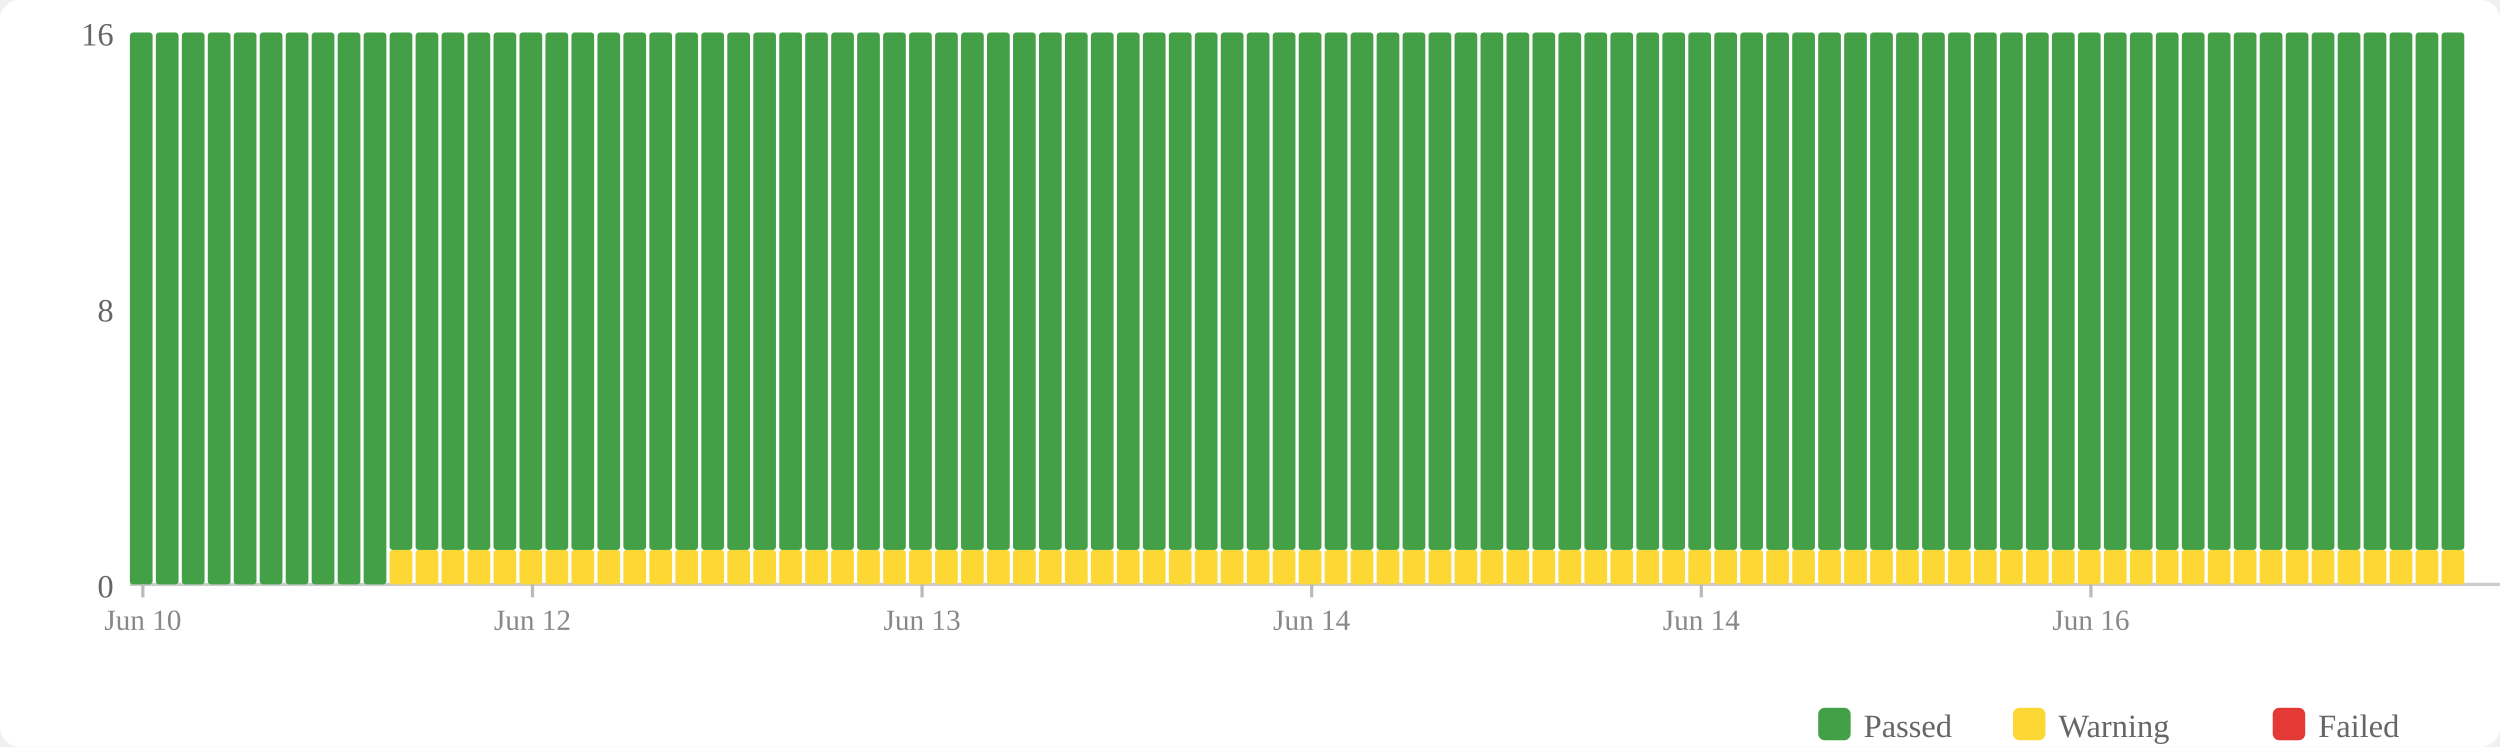
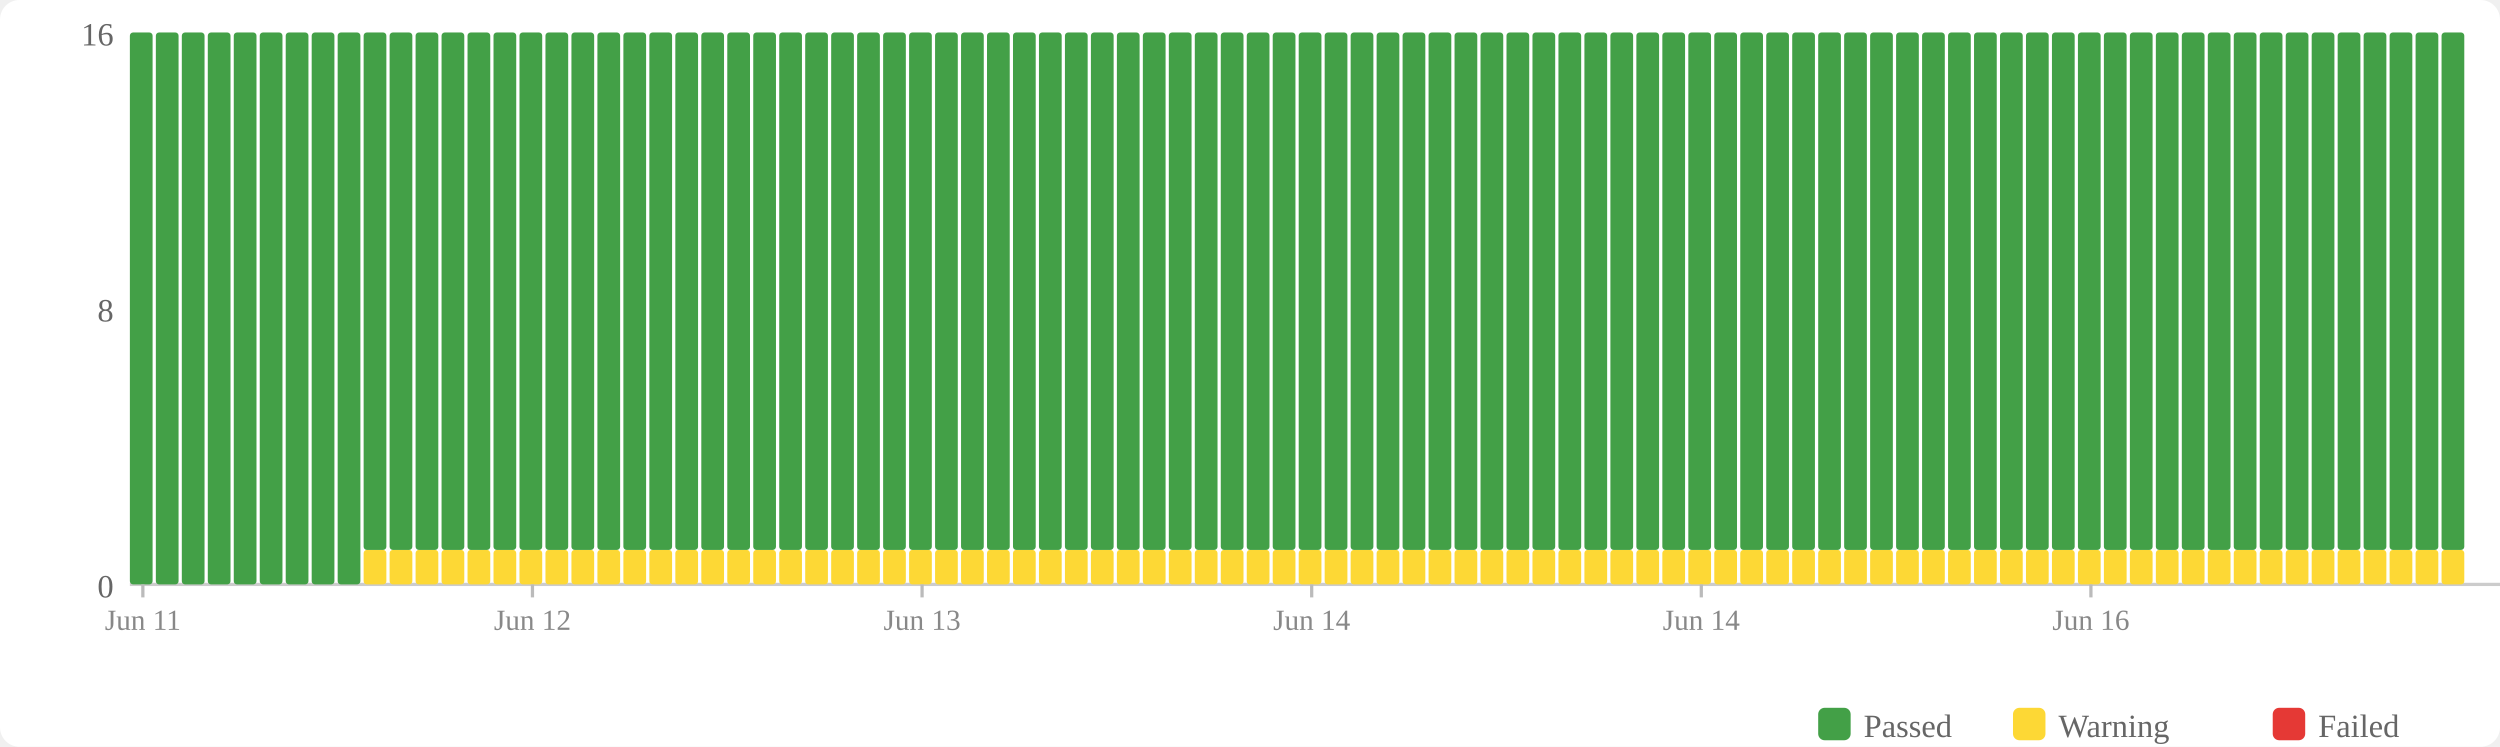
<svg xmlns="http://www.w3.org/2000/svg" width="770" height="230" viewBox="0 0 770 230">
  <rect width="770" height="230" fill="#fff" rx="6" />
  <rect x="560" y="218" width="10" height="10" fill="#43a047" rx="2" />
  <text x="574" y="227" font-size="10" fill="#666">Passed</text>
  <rect x="620" y="218" width="10" height="10" fill="#fdd835" rx="2" />
  <text x="634" y="227" font-size="10" fill="#666">Warning</text>
  <rect x="700" y="218" width="10" height="10" fill="#e53935" rx="2" />
  <text x="714" y="227" font-size="10" fill="#666">Failed</text>
  <text x="35" y="184" text-anchor="end" font-size="10" fill="#666">0</text>
  <text x="35" y="99" text-anchor="end" font-size="10" fill="#666">8</text>
  <text x="35" y="14" text-anchor="end" font-size="10" fill="#666">16</text>
  <line x1="40" y1="180" x2="770" y2="180" stroke="#ccc" stroke-width="1" />
  <rect x="40" y="10" width="7" height="170" fill="#43a047" rx="1" />
  <rect x="48" y="10" width="7" height="170" fill="#43a047" rx="1" />
  <rect x="56" y="10" width="7" height="170" fill="#43a047" rx="1" />
  <rect x="64" y="10" width="7" height="170" fill="#43a047" rx="1" />
  <rect x="72" y="10" width="7" height="170" fill="#43a047" rx="1" />
  <rect x="80" y="10" width="7" height="170" fill="#43a047" rx="1" />
  <rect x="88" y="10" width="7" height="170" fill="#43a047" rx="1" />
  <rect x="96" y="10" width="7" height="170" fill="#43a047" rx="1" />
  <rect x="104" y="10" width="7" height="170" fill="#43a047" rx="1" />
-   <rect x="112" y="10" width="7" height="170" fill="#43a047" rx="1" />
+   <rect x="112" y="169.375" width="7" height="10.625" fill="#fdd835" rx="1" />
+   <rect x="112" y="10" width="7" height="159.375" fill="#43a047" rx="1" />
  <rect x="120" y="169.375" width="7" height="10.625" fill="#fdd835" rx="1" />
  <rect x="120" y="10" width="7" height="159.375" fill="#43a047" rx="1" />
  <rect x="128" y="169.375" width="7" height="10.625" fill="#fdd835" rx="1" />
  <rect x="128" y="10" width="7" height="159.375" fill="#43a047" rx="1" />
  <rect x="136" y="169.375" width="7" height="10.625" fill="#fdd835" rx="1" />
  <rect x="136" y="10" width="7" height="159.375" fill="#43a047" rx="1" />
  <rect x="144" y="169.375" width="7" height="10.625" fill="#fdd835" rx="1" />
  <rect x="144" y="10" width="7" height="159.375" fill="#43a047" rx="1" />
  <rect x="152" y="169.375" width="7" height="10.625" fill="#fdd835" rx="1" />
  <rect x="152" y="10" width="7" height="159.375" fill="#43a047" rx="1" />
  <rect x="160" y="169.375" width="7" height="10.625" fill="#fdd835" rx="1" />
  <rect x="160" y="10" width="7" height="159.375" fill="#43a047" rx="1" />
  <rect x="168" y="169.375" width="7" height="10.625" fill="#fdd835" rx="1" />
  <rect x="168" y="10" width="7" height="159.375" fill="#43a047" rx="1" />
  <rect x="176" y="169.375" width="7" height="10.625" fill="#fdd835" rx="1" />
  <rect x="176" y="10" width="7" height="159.375" fill="#43a047" rx="1" />
  <rect x="184" y="169.375" width="7" height="10.625" fill="#fdd835" rx="1" />
  <rect x="184" y="10" width="7" height="159.375" fill="#43a047" rx="1" />
  <rect x="192" y="169.375" width="7" height="10.625" fill="#fdd835" rx="1" />
  <rect x="192" y="10" width="7" height="159.375" fill="#43a047" rx="1" />
  <rect x="200" y="169.375" width="7" height="10.625" fill="#fdd835" rx="1" />
  <rect x="200" y="10" width="7" height="159.375" fill="#43a047" rx="1" />
  <rect x="208" y="169.375" width="7" height="10.625" fill="#fdd835" rx="1" />
  <rect x="208" y="10" width="7" height="159.375" fill="#43a047" rx="1" />
  <rect x="216" y="169.375" width="7" height="10.625" fill="#fdd835" rx="1" />
  <rect x="216" y="10" width="7" height="159.375" fill="#43a047" rx="1" />
  <rect x="224" y="169.375" width="7" height="10.625" fill="#fdd835" rx="1" />
  <rect x="224" y="10" width="7" height="159.375" fill="#43a047" rx="1" />
  <rect x="232" y="169.375" width="7" height="10.625" fill="#fdd835" rx="1" />
  <rect x="232" y="10" width="7" height="159.375" fill="#43a047" rx="1" />
  <rect x="240" y="169.375" width="7" height="10.625" fill="#fdd835" rx="1" />
  <rect x="240" y="10" width="7" height="159.375" fill="#43a047" rx="1" />
  <rect x="248" y="169.375" width="7" height="10.625" fill="#fdd835" rx="1" />
  <rect x="248" y="10" width="7" height="159.375" fill="#43a047" rx="1" />
  <rect x="256" y="169.375" width="7" height="10.625" fill="#fdd835" rx="1" />
  <rect x="256" y="10" width="7" height="159.375" fill="#43a047" rx="1" />
  <rect x="264" y="169.375" width="7" height="10.625" fill="#fdd835" rx="1" />
  <rect x="264" y="10" width="7" height="159.375" fill="#43a047" rx="1" />
  <rect x="272" y="169.375" width="7" height="10.625" fill="#fdd835" rx="1" />
  <rect x="272" y="10" width="7" height="159.375" fill="#43a047" rx="1" />
  <rect x="280" y="169.375" width="7" height="10.625" fill="#fdd835" rx="1" />
  <rect x="280" y="10" width="7" height="159.375" fill="#43a047" rx="1" />
  <rect x="288" y="169.375" width="7" height="10.625" fill="#fdd835" rx="1" />
  <rect x="288" y="10" width="7" height="159.375" fill="#43a047" rx="1" />
  <rect x="296" y="169.375" width="7" height="10.625" fill="#fdd835" rx="1" />
  <rect x="296" y="10" width="7" height="159.375" fill="#43a047" rx="1" />
  <rect x="304" y="169.375" width="7" height="10.625" fill="#fdd835" rx="1" />
  <rect x="304" y="10" width="7" height="159.375" fill="#43a047" rx="1" />
  <rect x="312" y="169.375" width="7" height="10.625" fill="#fdd835" rx="1" />
  <rect x="312" y="10" width="7" height="159.375" fill="#43a047" rx="1" />
  <rect x="320" y="169.375" width="7" height="10.625" fill="#fdd835" rx="1" />
  <rect x="320" y="10" width="7" height="159.375" fill="#43a047" rx="1" />
  <rect x="328" y="169.375" width="7" height="10.625" fill="#fdd835" rx="1" />
  <rect x="328" y="10" width="7" height="159.375" fill="#43a047" rx="1" />
  <rect x="336" y="169.375" width="7" height="10.625" fill="#fdd835" rx="1" />
  <rect x="336" y="10" width="7" height="159.375" fill="#43a047" rx="1" />
  <rect x="344" y="169.375" width="7" height="10.625" fill="#fdd835" rx="1" />
  <rect x="344" y="10" width="7" height="159.375" fill="#43a047" rx="1" />
  <rect x="352" y="169.375" width="7" height="10.625" fill="#fdd835" rx="1" />
  <rect x="352" y="10" width="7" height="159.375" fill="#43a047" rx="1" />
  <rect x="360" y="169.375" width="7" height="10.625" fill="#fdd835" rx="1" />
  <rect x="360" y="10" width="7" height="159.375" fill="#43a047" rx="1" />
  <rect x="368" y="169.375" width="7" height="10.625" fill="#fdd835" rx="1" />
  <rect x="368" y="10" width="7" height="159.375" fill="#43a047" rx="1" />
  <rect x="376" y="169.375" width="7" height="10.625" fill="#fdd835" rx="1" />
  <rect x="376" y="10" width="7" height="159.375" fill="#43a047" rx="1" />
  <rect x="384" y="169.375" width="7" height="10.625" fill="#fdd835" rx="1" />
  <rect x="384" y="10" width="7" height="159.375" fill="#43a047" rx="1" />
  <rect x="392" y="169.375" width="7" height="10.625" fill="#fdd835" rx="1" />
  <rect x="392" y="10" width="7" height="159.375" fill="#43a047" rx="1" />
  <rect x="400" y="169.375" width="7" height="10.625" fill="#fdd835" rx="1" />
  <rect x="400" y="10" width="7" height="159.375" fill="#43a047" rx="1" />
  <rect x="408" y="169.375" width="7" height="10.625" fill="#fdd835" rx="1" />
  <rect x="408" y="10" width="7" height="159.375" fill="#43a047" rx="1" />
  <rect x="416" y="169.375" width="7" height="10.625" fill="#fdd835" rx="1" />
  <rect x="416" y="10" width="7" height="159.375" fill="#43a047" rx="1" />
  <rect x="424" y="169.375" width="7" height="10.625" fill="#fdd835" rx="1" />
  <rect x="424" y="10" width="7" height="159.375" fill="#43a047" rx="1" />
  <rect x="432" y="169.375" width="7" height="10.625" fill="#fdd835" rx="1" />
  <rect x="432" y="10" width="7" height="159.375" fill="#43a047" rx="1" />
  <rect x="440" y="169.375" width="7" height="10.625" fill="#fdd835" rx="1" />
  <rect x="440" y="10" width="7" height="159.375" fill="#43a047" rx="1" />
  <rect x="448" y="169.375" width="7" height="10.625" fill="#fdd835" rx="1" />
  <rect x="448" y="10" width="7" height="159.375" fill="#43a047" rx="1" />
  <rect x="456" y="169.375" width="7" height="10.625" fill="#fdd835" rx="1" />
  <rect x="456" y="10" width="7" height="159.375" fill="#43a047" rx="1" />
  <rect x="464" y="169.375" width="7" height="10.625" fill="#fdd835" rx="1" />
  <rect x="464" y="10" width="7" height="159.375" fill="#43a047" rx="1" />
  <rect x="472" y="169.375" width="7" height="10.625" fill="#fdd835" rx="1" />
  <rect x="472" y="10" width="7" height="159.375" fill="#43a047" rx="1" />
  <rect x="480" y="169.375" width="7" height="10.625" fill="#fdd835" rx="1" />
  <rect x="480" y="10" width="7" height="159.375" fill="#43a047" rx="1" />
  <rect x="488" y="169.375" width="7" height="10.625" fill="#fdd835" rx="1" />
  <rect x="488" y="10" width="7" height="159.375" fill="#43a047" rx="1" />
  <rect x="496" y="169.375" width="7" height="10.625" fill="#fdd835" rx="1" />
  <rect x="496" y="10" width="7" height="159.375" fill="#43a047" rx="1" />
  <rect x="504" y="169.375" width="7" height="10.625" fill="#fdd835" rx="1" />
  <rect x="504" y="10" width="7" height="159.375" fill="#43a047" rx="1" />
  <rect x="512" y="169.375" width="7" height="10.625" fill="#fdd835" rx="1" />
  <rect x="512" y="10" width="7" height="159.375" fill="#43a047" rx="1" />
  <rect x="520" y="169.375" width="7" height="10.625" fill="#fdd835" rx="1" />
  <rect x="520" y="10" width="7" height="159.375" fill="#43a047" rx="1" />
  <rect x="528" y="169.375" width="7" height="10.625" fill="#fdd835" rx="1" />
  <rect x="528" y="10" width="7" height="159.375" fill="#43a047" rx="1" />
  <rect x="536" y="169.375" width="7" height="10.625" fill="#fdd835" rx="1" />
  <rect x="536" y="10" width="7" height="159.375" fill="#43a047" rx="1" />
  <rect x="544" y="169.375" width="7" height="10.625" fill="#fdd835" rx="1" />
  <rect x="544" y="10" width="7" height="159.375" fill="#43a047" rx="1" />
  <rect x="552" y="169.375" width="7" height="10.625" fill="#fdd835" rx="1" />
  <rect x="552" y="10" width="7" height="159.375" fill="#43a047" rx="1" />
  <rect x="560" y="169.375" width="7" height="10.625" fill="#fdd835" rx="1" />
  <rect x="560" y="10" width="7" height="159.375" fill="#43a047" rx="1" />
  <rect x="568" y="169.375" width="7" height="10.625" fill="#fdd835" rx="1" />
  <rect x="568" y="10" width="7" height="159.375" fill="#43a047" rx="1" />
  <rect x="576" y="169.375" width="7" height="10.625" fill="#fdd835" rx="1" />
  <rect x="576" y="10" width="7" height="159.375" fill="#43a047" rx="1" />
  <rect x="584" y="169.375" width="7" height="10.625" fill="#fdd835" rx="1" />
  <rect x="584" y="10" width="7" height="159.375" fill="#43a047" rx="1" />
  <rect x="592" y="169.375" width="7" height="10.625" fill="#fdd835" rx="1" />
  <rect x="592" y="10" width="7" height="159.375" fill="#43a047" rx="1" />
  <rect x="600" y="169.375" width="7" height="10.625" fill="#fdd835" rx="1" />
  <rect x="600" y="10" width="7" height="159.375" fill="#43a047" rx="1" />
  <rect x="608" y="169.375" width="7" height="10.625" fill="#fdd835" rx="1" />
  <rect x="608" y="10" width="7" height="159.375" fill="#43a047" rx="1" />
  <rect x="616" y="169.375" width="7" height="10.625" fill="#fdd835" rx="1" />
  <rect x="616" y="10" width="7" height="159.375" fill="#43a047" rx="1" />
  <rect x="624" y="169.375" width="7" height="10.625" fill="#fdd835" rx="1" />
  <rect x="624" y="10" width="7" height="159.375" fill="#43a047" rx="1" />
  <rect x="632" y="169.375" width="7" height="10.625" fill="#fdd835" rx="1" />
  <rect x="632" y="10" width="7" height="159.375" fill="#43a047" rx="1" />
  <rect x="640" y="169.375" width="7" height="10.625" fill="#fdd835" rx="1" />
  <rect x="640" y="10" width="7" height="159.375" fill="#43a047" rx="1" />
  <rect x="648" y="169.375" width="7" height="10.625" fill="#fdd835" rx="1" />
  <rect x="648" y="10" width="7" height="159.375" fill="#43a047" rx="1" />
  <rect x="656" y="169.375" width="7" height="10.625" fill="#fdd835" rx="1" />
  <rect x="656" y="10" width="7" height="159.375" fill="#43a047" rx="1" />
  <rect x="664" y="169.375" width="7" height="10.625" fill="#fdd835" rx="1" />
  <rect x="664" y="10" width="7" height="159.375" fill="#43a047" rx="1" />
  <rect x="672" y="169.375" width="7" height="10.625" fill="#fdd835" rx="1" />
  <rect x="672" y="10" width="7" height="159.375" fill="#43a047" rx="1" />
  <rect x="680" y="169.375" width="7" height="10.625" fill="#fdd835" rx="1" />
  <rect x="680" y="10" width="7" height="159.375" fill="#43a047" rx="1" />
  <rect x="688" y="169.375" width="7" height="10.625" fill="#fdd835" rx="1" />
  <rect x="688" y="10" width="7" height="159.375" fill="#43a047" rx="1" />
  <rect x="696" y="169.375" width="7" height="10.625" fill="#fdd835" rx="1" />
  <rect x="696" y="10" width="7" height="159.375" fill="#43a047" rx="1" />
  <rect x="704" y="169.375" width="7" height="10.625" fill="#fdd835" rx="1" />
  <rect x="704" y="10" width="7" height="159.375" fill="#43a047" rx="1" />
  <rect x="712" y="169.375" width="7" height="10.625" fill="#fdd835" rx="1" />
  <rect x="712" y="10" width="7" height="159.375" fill="#43a047" rx="1" />
  <rect x="720" y="169.375" width="7" height="10.625" fill="#fdd835" rx="1" />
  <rect x="720" y="10" width="7" height="159.375" fill="#43a047" rx="1" />
  <rect x="728" y="169.375" width="7" height="10.625" fill="#fdd835" rx="1" />
  <rect x="728" y="10" width="7" height="159.375" fill="#43a047" rx="1" />
  <rect x="736" y="169.375" width="7" height="10.625" fill="#fdd835" rx="1" />
  <rect x="736" y="10" width="7" height="159.375" fill="#43a047" rx="1" />
  <rect x="744" y="169.375" width="7" height="10.625" fill="#fdd835" rx="1" />
  <rect x="744" y="10" width="7" height="159.375" fill="#43a047" rx="1" />
  <rect x="752" y="169.375" width="7" height="10.625" fill="#fdd835" rx="1" />
  <rect x="752" y="10" width="7" height="159.375" fill="#43a047" rx="1" />
  <line x1="44.0" y1="180" x2="44.0" y2="184" stroke="#bbb" stroke-width="1" />
-   <text x="44.0" y="194" text-anchor="middle" font-size="9" fill="#888">Jun 10</text>
+   <text x="44.0" y="194" text-anchor="middle" font-size="9" fill="#888">Jun 11</text>
  <line x1="164.0" y1="180" x2="164.0" y2="184" stroke="#bbb" stroke-width="1" />
  <text x="164.0" y="194" text-anchor="middle" font-size="9" fill="#888">Jun 12</text>
  <line x1="284.0" y1="180" x2="284.0" y2="184" stroke="#bbb" stroke-width="1" />
  <text x="284.0" y="194" text-anchor="middle" font-size="9" fill="#888">Jun 13</text>
  <line x1="404.0" y1="180" x2="404.0" y2="184" stroke="#bbb" stroke-width="1" />
  <text x="404.0" y="194" text-anchor="middle" font-size="9" fill="#888">Jun 14</text>
  <line x1="524.0" y1="180" x2="524.0" y2="184" stroke="#bbb" stroke-width="1" />
  <text x="524.0" y="194" text-anchor="middle" font-size="9" fill="#888">Jun 14</text>
  <line x1="644.0" y1="180" x2="644.0" y2="184" stroke="#bbb" stroke-width="1" />
  <text x="644.0" y="194" text-anchor="middle" font-size="9" fill="#888">Jun 16</text>
</svg>
